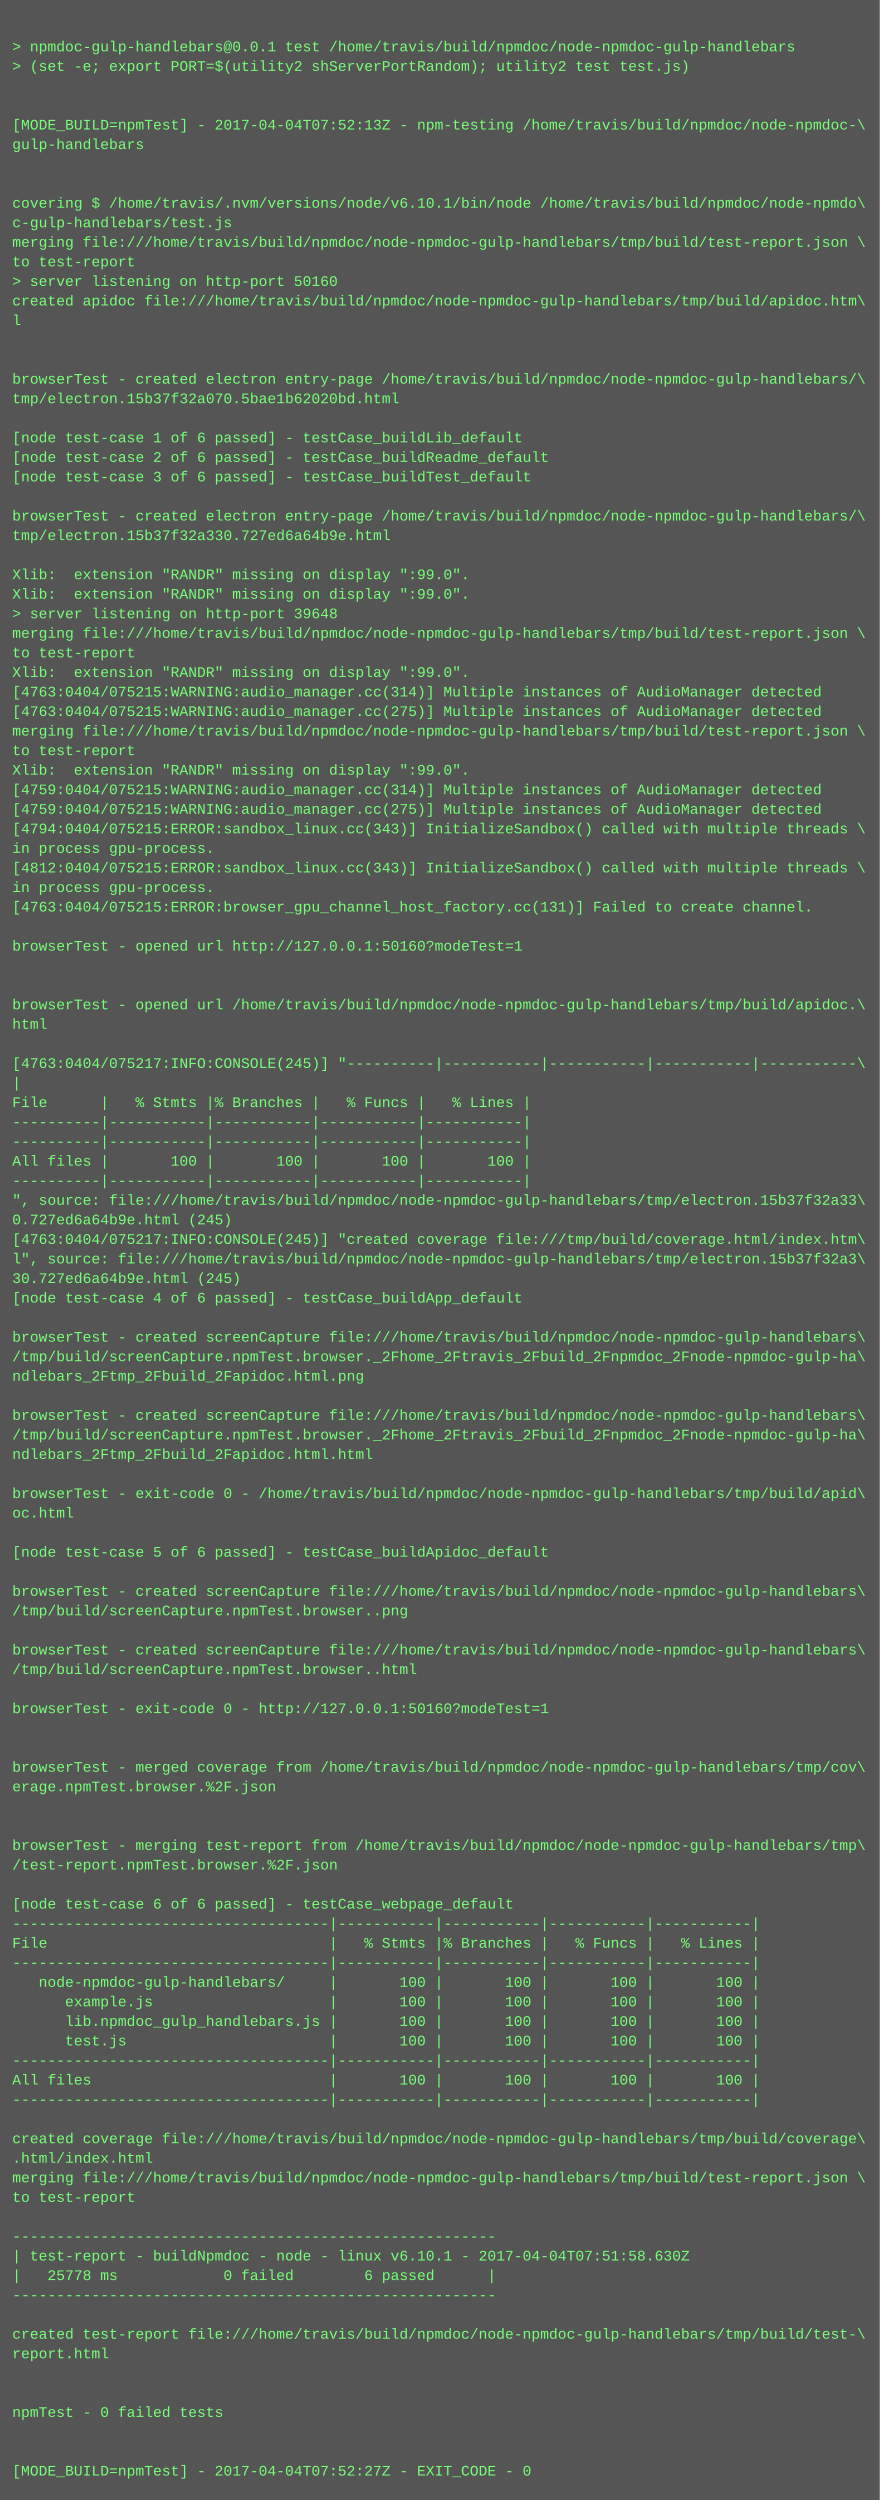
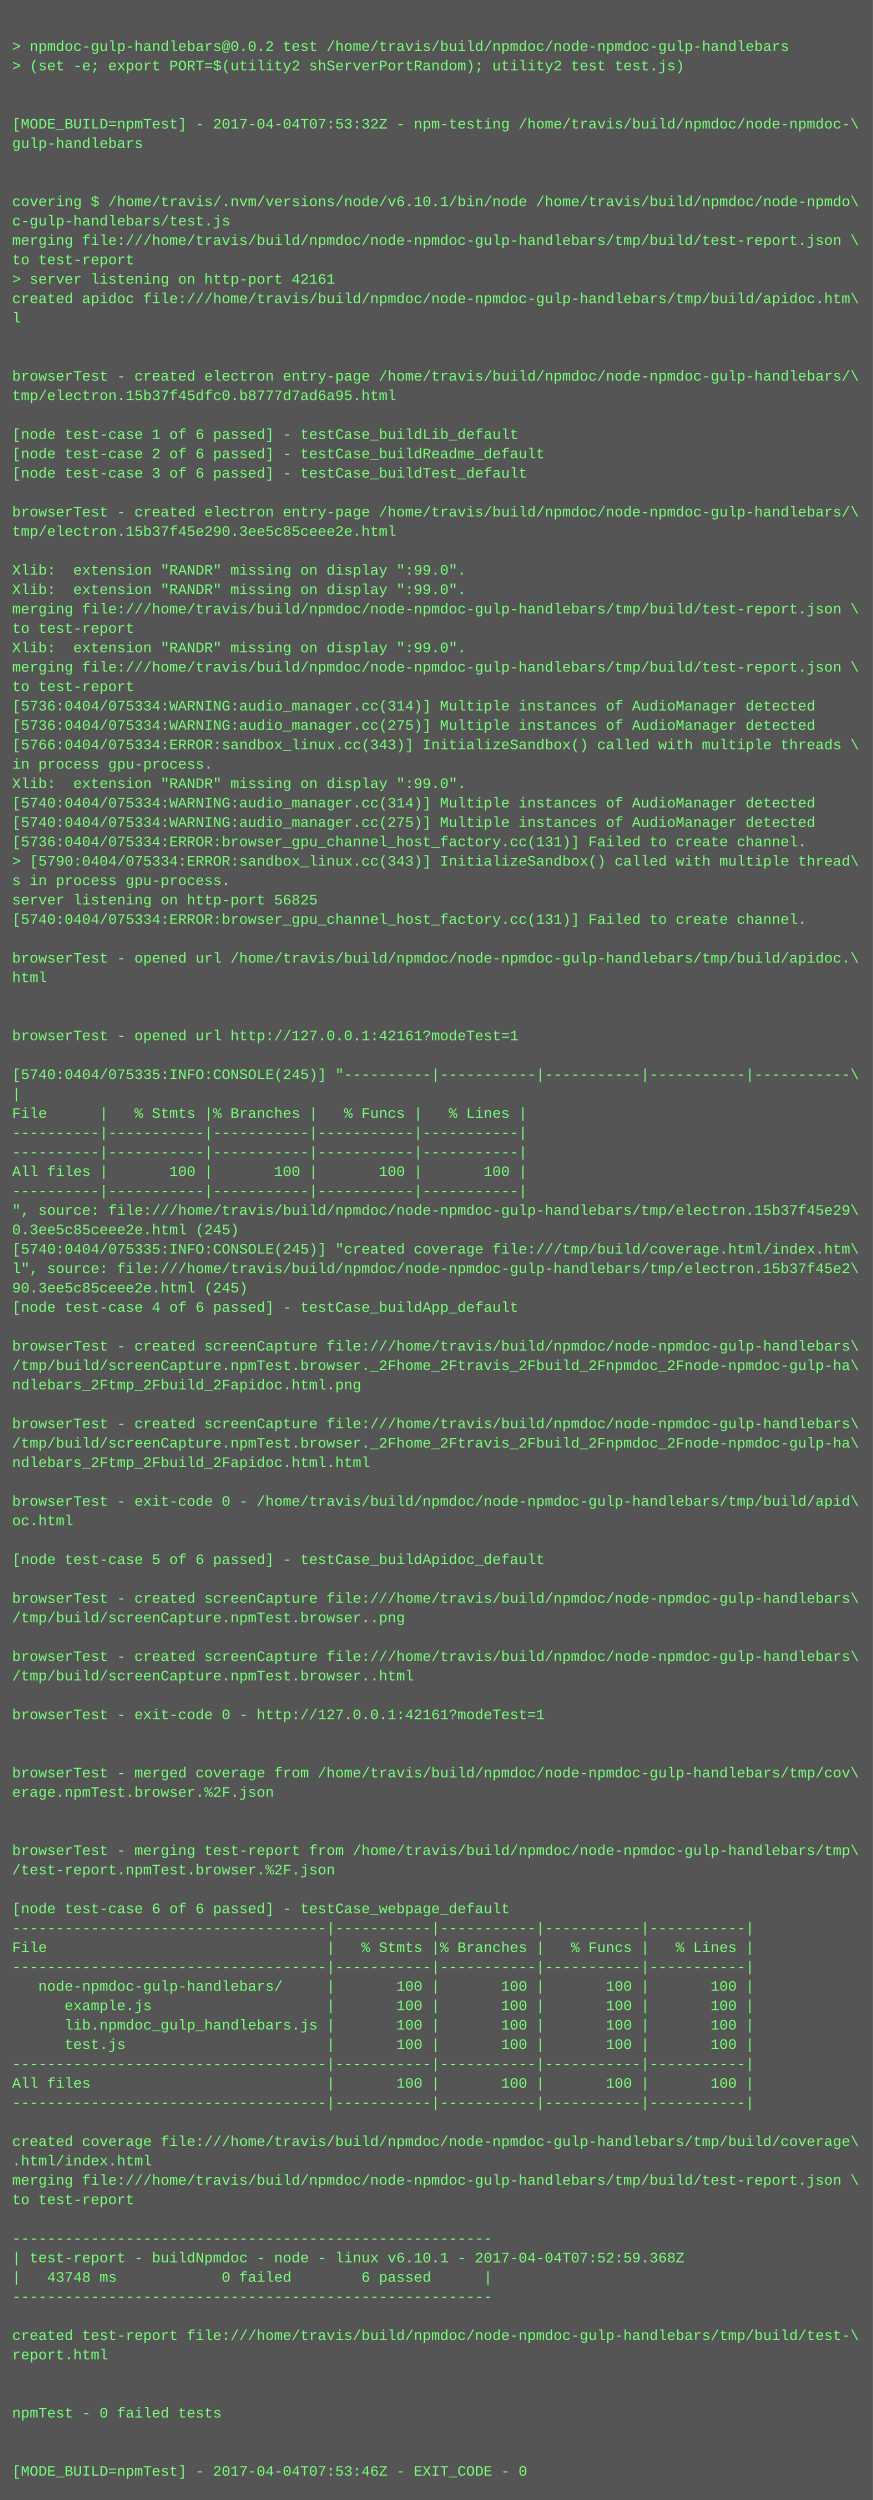
- <svg xmlns="http://www.w3.org/2000/svg" height="2046" width="720">
-   <rect height="2046" fill="#555" width="720" />
+ <svg xmlns="http://www.w3.org/2000/svg" height="2062" width="720">
+   <rect height="2062" fill="#555" width="720" />
  <text fill="#7f7" font-family="Courier New" font-size="12" xml:space="preserve">
    <tspan x="10" y="26" />
-     <tspan x="10" y="42">&gt; npmdoc-gulp-handlebars@0.0.1 test /home/travis/build/npmdoc/node-npmdoc-gulp-handlebars</tspan>
+     <tspan x="10" y="42">&gt; npmdoc-gulp-handlebars@0.0.2 test /home/travis/build/npmdoc/node-npmdoc-gulp-handlebars</tspan>
    <tspan x="10" y="58">&gt; (set -e; export PORT=$(utility2 shServerPortRandom); utility2 test test.js)</tspan>
    <tspan x="10" y="74" />
    <tspan x="10" y="90" />
-     <tspan x="10" y="106">[MODE_BUILD=npmTest] - 2017-04-04T07:52:13Z - npm-testing /home/travis/build/npmdoc/node-npmdoc-\</tspan>
+     <tspan x="10" y="106">[MODE_BUILD=npmTest] - 2017-04-04T07:53:32Z - npm-testing /home/travis/build/npmdoc/node-npmdoc-\</tspan>
    <tspan x="10" y="122">gulp-handlebars</tspan>
    <tspan x="10" y="138" />
    <tspan x="10" y="154" />
    <tspan x="10" y="170">covering $ /home/travis/.nvm/versions/node/v6.10.1/bin/node /home/travis/build/npmdoc/node-npmdo\</tspan>
    <tspan x="10" y="186">c-gulp-handlebars/test.js</tspan>
    <tspan x="10" y="202">merging file:///home/travis/build/npmdoc/node-npmdoc-gulp-handlebars/tmp/build/test-report.json \</tspan>
    <tspan x="10" y="218">to test-report</tspan>
-     <tspan x="10" y="234">&gt; server listening on http-port 50160</tspan>
+     <tspan x="10" y="234">&gt; server listening on http-port 42161</tspan>
    <tspan x="10" y="250">created apidoc file:///home/travis/build/npmdoc/node-npmdoc-gulp-handlebars/tmp/build/apidoc.htm\</tspan>
    <tspan x="10" y="266">l</tspan>
    <tspan x="10" y="282" />
    <tspan x="10" y="298" />
    <tspan x="10" y="314">browserTest - created electron entry-page /home/travis/build/npmdoc/node-npmdoc-gulp-handlebars/\</tspan>
-     <tspan x="10" y="330">tmp/electron.15b37f32a070.5bae1b62020bd.html</tspan>
+     <tspan x="10" y="330">tmp/electron.15b37f45dfc0.b8777d7ad6a95.html</tspan>
    <tspan x="10" y="346" />
    <tspan x="10" y="362">[node test-case 1 of 6 passed] - testCase_buildLib_default</tspan>
    <tspan x="10" y="378">[node test-case 2 of 6 passed] - testCase_buildReadme_default</tspan>
    <tspan x="10" y="394">[node test-case 3 of 6 passed] - testCase_buildTest_default</tspan>
    <tspan x="10" y="410" />
    <tspan x="10" y="426">browserTest - created electron entry-page /home/travis/build/npmdoc/node-npmdoc-gulp-handlebars/\</tspan>
-     <tspan x="10" y="442">tmp/electron.15b37f32a330.727ed6a64b9e.html</tspan>
+     <tspan x="10" y="442">tmp/electron.15b37f45e290.3ee5c85ceee2e.html</tspan>
    <tspan x="10" y="458" />
    <tspan x="10" y="474">Xlib:  extension "RANDR" missing on display ":99.0".</tspan>
    <tspan x="10" y="490">Xlib:  extension "RANDR" missing on display ":99.0".</tspan>
-     <tspan x="10" y="506">&gt; server listening on http-port 39648</tspan>
-     <tspan x="10" y="522">merging file:///home/travis/build/npmdoc/node-npmdoc-gulp-handlebars/tmp/build/test-report.json \</tspan>
-     <tspan x="10" y="538">to test-report</tspan>
-     <tspan x="10" y="554">Xlib:  extension "RANDR" missing on display ":99.0".</tspan>
-     <tspan x="10" y="570">[4763:0404/075215:WARNING:audio_manager.cc(314)] Multiple instances of AudioManager detected</tspan>
-     <tspan x="10" y="586">[4763:0404/075215:WARNING:audio_manager.cc(275)] Multiple instances of AudioManager detected</tspan>
-     <tspan x="10" y="602">merging file:///home/travis/build/npmdoc/node-npmdoc-gulp-handlebars/tmp/build/test-report.json \</tspan>
-     <tspan x="10" y="618">to test-report</tspan>
-     <tspan x="10" y="634">Xlib:  extension "RANDR" missing on display ":99.0".</tspan>
-     <tspan x="10" y="650">[4759:0404/075215:WARNING:audio_manager.cc(314)] Multiple instances of AudioManager detected</tspan>
-     <tspan x="10" y="666">[4759:0404/075215:WARNING:audio_manager.cc(275)] Multiple instances of AudioManager detected</tspan>
-     <tspan x="10" y="682">[4794:0404/075215:ERROR:sandbox_linux.cc(343)] InitializeSandbox() called with multiple threads \</tspan>
-     <tspan x="10" y="698">in process gpu-process. </tspan>
-     <tspan x="10" y="714">[4812:0404/075215:ERROR:sandbox_linux.cc(343)] InitializeSandbox() called with multiple threads \</tspan>
-     <tspan x="10" y="730">in process gpu-process. </tspan>
-     <tspan x="10" y="746">[4763:0404/075215:ERROR:browser_gpu_channel_host_factory.cc(131)] Failed to create channel.</tspan>
-     <tspan x="10" y="762" />
-     <tspan x="10" y="778">browserTest - opened url http://127.0.0.1:50160?modeTest=1</tspan>
-     <tspan x="10" y="794" />
-     <tspan x="10" y="810" />
-     <tspan x="10" y="826">browserTest - opened url /home/travis/build/npmdoc/node-npmdoc-gulp-handlebars/tmp/build/apidoc.\</tspan>
-     <tspan x="10" y="842">html</tspan>
-     <tspan x="10" y="858" />
-     <tspan x="10" y="874">[4763:0404/075217:INFO:CONSOLE(245)] "----------|-----------|-----------|-----------|-----------\</tspan>
-     <tspan x="10" y="890">|</tspan>
-     <tspan x="10" y="906">File      |   % Stmts |% Branches |   % Funcs |   % Lines |</tspan>
-     <tspan x="10" y="922">----------|-----------|-----------|-----------|-----------|</tspan>
+     <tspan x="10" y="506">merging file:///home/travis/build/npmdoc/node-npmdoc-gulp-handlebars/tmp/build/test-report.json \</tspan>
+     <tspan x="10" y="522">to test-report</tspan>
+     <tspan x="10" y="538">Xlib:  extension "RANDR" missing on display ":99.0".</tspan>
+     <tspan x="10" y="554">merging file:///home/travis/build/npmdoc/node-npmdoc-gulp-handlebars/tmp/build/test-report.json \</tspan>
+     <tspan x="10" y="570">to test-report</tspan>
+     <tspan x="10" y="586">[5736:0404/075334:WARNING:audio_manager.cc(314)] Multiple instances of AudioManager detected</tspan>
+     <tspan x="10" y="602">[5736:0404/075334:WARNING:audio_manager.cc(275)] Multiple instances of AudioManager detected</tspan>
+     <tspan x="10" y="618">[5766:0404/075334:ERROR:sandbox_linux.cc(343)] InitializeSandbox() called with multiple threads \</tspan>
+     <tspan x="10" y="634">in process gpu-process. </tspan>
+     <tspan x="10" y="650">Xlib:  extension "RANDR" missing on display ":99.0".</tspan>
+     <tspan x="10" y="666">[5740:0404/075334:WARNING:audio_manager.cc(314)] Multiple instances of AudioManager detected</tspan>
+     <tspan x="10" y="682">[5740:0404/075334:WARNING:audio_manager.cc(275)] Multiple instances of AudioManager detected</tspan>
+     <tspan x="10" y="698">[5736:0404/075334:ERROR:browser_gpu_channel_host_factory.cc(131)] Failed to create channel.</tspan>
+     <tspan x="10" y="714">&gt; [5790:0404/075334:ERROR:sandbox_linux.cc(343)] InitializeSandbox() called with multiple thread\</tspan>
+     <tspan x="10" y="730">s in process gpu-process. </tspan>
+     <tspan x="10" y="746">server listening on http-port 56825</tspan>
+     <tspan x="10" y="762">[5740:0404/075334:ERROR:browser_gpu_channel_host_factory.cc(131)] Failed to create channel.</tspan>
+     <tspan x="10" y="778" />
+     <tspan x="10" y="794">browserTest - opened url /home/travis/build/npmdoc/node-npmdoc-gulp-handlebars/tmp/build/apidoc.\</tspan>
+     <tspan x="10" y="810">html</tspan>
+     <tspan x="10" y="826" />
+     <tspan x="10" y="842" />
+     <tspan x="10" y="858">browserTest - opened url http://127.0.0.1:42161?modeTest=1</tspan>
+     <tspan x="10" y="874" />
+     <tspan x="10" y="890">[5740:0404/075335:INFO:CONSOLE(245)] "----------|-----------|-----------|-----------|-----------\</tspan>
+     <tspan x="10" y="906">|</tspan>
+     <tspan x="10" y="922">File      |   % Stmts |% Branches |   % Funcs |   % Lines |</tspan>
    <tspan x="10" y="938">----------|-----------|-----------|-----------|-----------|</tspan>
-     <tspan x="10" y="954">All files |       100 |       100 |       100 |       100 |</tspan>
-     <tspan x="10" y="970">----------|-----------|-----------|-----------|-----------|</tspan>
-     <tspan x="10" y="986">", source: file:///home/travis/build/npmdoc/node-npmdoc-gulp-handlebars/tmp/electron.15b37f32a33\</tspan>
-     <tspan x="10" y="1002">0.727ed6a64b9e.html (245)</tspan>
-     <tspan x="10" y="1018">[4763:0404/075217:INFO:CONSOLE(245)] "created coverage file:///tmp/build/coverage.html/index.htm\</tspan>
-     <tspan x="10" y="1034">l", source: file:///home/travis/build/npmdoc/node-npmdoc-gulp-handlebars/tmp/electron.15b37f32a3\</tspan>
-     <tspan x="10" y="1050">30.727ed6a64b9e.html (245)</tspan>
-     <tspan x="10" y="1066">[node test-case 4 of 6 passed] - testCase_buildApp_default</tspan>
-     <tspan x="10" y="1082" />
-     <tspan x="10" y="1098">browserTest - created screenCapture file:///home/travis/build/npmdoc/node-npmdoc-gulp-handlebars\</tspan>
-     <tspan x="10" y="1114">/tmp/build/screenCapture.npmTest.browser._2Fhome_2Ftravis_2Fbuild_2Fnpmdoc_2Fnode-npmdoc-gulp-ha\</tspan>
-     <tspan x="10" y="1130">ndlebars_2Ftmp_2Fbuild_2Fapidoc.html.png</tspan>
-     <tspan x="10" y="1146" />
-     <tspan x="10" y="1162">browserTest - created screenCapture file:///home/travis/build/npmdoc/node-npmdoc-gulp-handlebars\</tspan>
-     <tspan x="10" y="1178">/tmp/build/screenCapture.npmTest.browser._2Fhome_2Ftravis_2Fbuild_2Fnpmdoc_2Fnode-npmdoc-gulp-ha\</tspan>
-     <tspan x="10" y="1194">ndlebars_2Ftmp_2Fbuild_2Fapidoc.html.html</tspan>
-     <tspan x="10" y="1210" />
-     <tspan x="10" y="1226">browserTest - exit-code 0 - /home/travis/build/npmdoc/node-npmdoc-gulp-handlebars/tmp/build/apid\</tspan>
-     <tspan x="10" y="1242">oc.html</tspan>
-     <tspan x="10" y="1258" />
-     <tspan x="10" y="1274">[node test-case 5 of 6 passed] - testCase_buildApidoc_default</tspan>
-     <tspan x="10" y="1290" />
-     <tspan x="10" y="1306">browserTest - created screenCapture file:///home/travis/build/npmdoc/node-npmdoc-gulp-handlebars\</tspan>
-     <tspan x="10" y="1322">/tmp/build/screenCapture.npmTest.browser..png</tspan>
-     <tspan x="10" y="1338" />
-     <tspan x="10" y="1354">browserTest - created screenCapture file:///home/travis/build/npmdoc/node-npmdoc-gulp-handlebars\</tspan>
-     <tspan x="10" y="1370">/tmp/build/screenCapture.npmTest.browser..html</tspan>
-     <tspan x="10" y="1386" />
-     <tspan x="10" y="1402">browserTest - exit-code 0 - http://127.0.0.1:50160?modeTest=1</tspan>
-     <tspan x="10" y="1418" />
+     <tspan x="10" y="954">----------|-----------|-----------|-----------|-----------|</tspan>
+     <tspan x="10" y="970">All files |       100 |       100 |       100 |       100 |</tspan>
+     <tspan x="10" y="986">----------|-----------|-----------|-----------|-----------|</tspan>
+     <tspan x="10" y="1002">", source: file:///home/travis/build/npmdoc/node-npmdoc-gulp-handlebars/tmp/electron.15b37f45e29\</tspan>
+     <tspan x="10" y="1018">0.3ee5c85ceee2e.html (245)</tspan>
+     <tspan x="10" y="1034">[5740:0404/075335:INFO:CONSOLE(245)] "created coverage file:///tmp/build/coverage.html/index.htm\</tspan>
+     <tspan x="10" y="1050">l", source: file:///home/travis/build/npmdoc/node-npmdoc-gulp-handlebars/tmp/electron.15b37f45e2\</tspan>
+     <tspan x="10" y="1066">90.3ee5c85ceee2e.html (245)</tspan>
+     <tspan x="10" y="1082">[node test-case 4 of 6 passed] - testCase_buildApp_default</tspan>
+     <tspan x="10" y="1098" />
+     <tspan x="10" y="1114">browserTest - created screenCapture file:///home/travis/build/npmdoc/node-npmdoc-gulp-handlebars\</tspan>
+     <tspan x="10" y="1130">/tmp/build/screenCapture.npmTest.browser._2Fhome_2Ftravis_2Fbuild_2Fnpmdoc_2Fnode-npmdoc-gulp-ha\</tspan>
+     <tspan x="10" y="1146">ndlebars_2Ftmp_2Fbuild_2Fapidoc.html.png</tspan>
+     <tspan x="10" y="1162" />
+     <tspan x="10" y="1178">browserTest - created screenCapture file:///home/travis/build/npmdoc/node-npmdoc-gulp-handlebars\</tspan>
+     <tspan x="10" y="1194">/tmp/build/screenCapture.npmTest.browser._2Fhome_2Ftravis_2Fbuild_2Fnpmdoc_2Fnode-npmdoc-gulp-ha\</tspan>
+     <tspan x="10" y="1210">ndlebars_2Ftmp_2Fbuild_2Fapidoc.html.html</tspan>
+     <tspan x="10" y="1226" />
+     <tspan x="10" y="1242">browserTest - exit-code 0 - /home/travis/build/npmdoc/node-npmdoc-gulp-handlebars/tmp/build/apid\</tspan>
+     <tspan x="10" y="1258">oc.html</tspan>
+     <tspan x="10" y="1274" />
+     <tspan x="10" y="1290">[node test-case 5 of 6 passed] - testCase_buildApidoc_default</tspan>
+     <tspan x="10" y="1306" />
+     <tspan x="10" y="1322">browserTest - created screenCapture file:///home/travis/build/npmdoc/node-npmdoc-gulp-handlebars\</tspan>
+     <tspan x="10" y="1338">/tmp/build/screenCapture.npmTest.browser..png</tspan>
+     <tspan x="10" y="1354" />
+     <tspan x="10" y="1370">browserTest - created screenCapture file:///home/travis/build/npmdoc/node-npmdoc-gulp-handlebars\</tspan>
+     <tspan x="10" y="1386">/tmp/build/screenCapture.npmTest.browser..html</tspan>
+     <tspan x="10" y="1402" />
+     <tspan x="10" y="1418">browserTest - exit-code 0 - http://127.0.0.1:42161?modeTest=1</tspan>
    <tspan x="10" y="1434" />
-     <tspan x="10" y="1450">browserTest - merged coverage from /home/travis/build/npmdoc/node-npmdoc-gulp-handlebars/tmp/cov\</tspan>
-     <tspan x="10" y="1466">erage.npmTest.browser.%2F.json</tspan>
-     <tspan x="10" y="1482" />
+     <tspan x="10" y="1450" />
+     <tspan x="10" y="1466">browserTest - merged coverage from /home/travis/build/npmdoc/node-npmdoc-gulp-handlebars/tmp/cov\</tspan>
+     <tspan x="10" y="1482">erage.npmTest.browser.%2F.json</tspan>
    <tspan x="10" y="1498" />
-     <tspan x="10" y="1514">browserTest - merging test-report from /home/travis/build/npmdoc/node-npmdoc-gulp-handlebars/tmp\</tspan>
-     <tspan x="10" y="1530">/test-report.npmTest.browser.%2F.json</tspan>
-     <tspan x="10" y="1546" />
-     <tspan x="10" y="1562">[node test-case 6 of 6 passed] - testCase_webpage_default</tspan>
-     <tspan x="10" y="1578">------------------------------------|-----------|-----------|-----------|-----------|</tspan>
-     <tspan x="10" y="1594">File                                |   % Stmts |% Branches |   % Funcs |   % Lines |</tspan>
-     <tspan x="10" y="1610">------------------------------------|-----------|-----------|-----------|-----------|</tspan>
-     <tspan x="10" y="1626">   node-npmdoc-gulp-handlebars/     |       100 |       100 |       100 |       100 |</tspan>
-     <tspan x="10" y="1642">      example.js                    |       100 |       100 |       100 |       100 |</tspan>
-     <tspan x="10" y="1658">      lib.npmdoc_gulp_handlebars.js |       100 |       100 |       100 |       100 |</tspan>
-     <tspan x="10" y="1674">      test.js                       |       100 |       100 |       100 |       100 |</tspan>
-     <tspan x="10" y="1690">------------------------------------|-----------|-----------|-----------|-----------|</tspan>
-     <tspan x="10" y="1706">All files                           |       100 |       100 |       100 |       100 |</tspan>
-     <tspan x="10" y="1722">------------------------------------|-----------|-----------|-----------|-----------|</tspan>
-     <tspan x="10" y="1738" />
-     <tspan x="10" y="1754">created coverage file:///home/travis/build/npmdoc/node-npmdoc-gulp-handlebars/tmp/build/coverage\</tspan>
-     <tspan x="10" y="1770">.html/index.html</tspan>
-     <tspan x="10" y="1786">merging file:///home/travis/build/npmdoc/node-npmdoc-gulp-handlebars/tmp/build/test-report.json \</tspan>
-     <tspan x="10" y="1802">to test-report</tspan>
-     <tspan x="10" y="1818" />
-     <tspan x="10" y="1834">-------------------------------------------------------</tspan>
-     <tspan x="10" y="1850">| test-report - buildNpmdoc - node - linux v6.10.1 - 2017-04-04T07:51:58.630Z</tspan>
-     <tspan x="10" y="1866">|   25778 ms            0 failed        6 passed      |</tspan>
-     <tspan x="10" y="1882">-------------------------------------------------------</tspan>
-     <tspan x="10" y="1898" />
-     <tspan x="10" y="1914">created test-report file:///home/travis/build/npmdoc/node-npmdoc-gulp-handlebars/tmp/build/test-\</tspan>
-     <tspan x="10" y="1930">report.html</tspan>
-     <tspan x="10" y="1946" />
+     <tspan x="10" y="1514" />
+     <tspan x="10" y="1530">browserTest - merging test-report from /home/travis/build/npmdoc/node-npmdoc-gulp-handlebars/tmp\</tspan>
+     <tspan x="10" y="1546">/test-report.npmTest.browser.%2F.json</tspan>
+     <tspan x="10" y="1562" />
+     <tspan x="10" y="1578">[node test-case 6 of 6 passed] - testCase_webpage_default</tspan>
+     <tspan x="10" y="1594">------------------------------------|-----------|-----------|-----------|-----------|</tspan>
+     <tspan x="10" y="1610">File                                |   % Stmts |% Branches |   % Funcs |   % Lines |</tspan>
+     <tspan x="10" y="1626">------------------------------------|-----------|-----------|-----------|-----------|</tspan>
+     <tspan x="10" y="1642">   node-npmdoc-gulp-handlebars/     |       100 |       100 |       100 |       100 |</tspan>
+     <tspan x="10" y="1658">      example.js                    |       100 |       100 |       100 |       100 |</tspan>
+     <tspan x="10" y="1674">      lib.npmdoc_gulp_handlebars.js |       100 |       100 |       100 |       100 |</tspan>
+     <tspan x="10" y="1690">      test.js                       |       100 |       100 |       100 |       100 |</tspan>
+     <tspan x="10" y="1706">------------------------------------|-----------|-----------|-----------|-----------|</tspan>
+     <tspan x="10" y="1722">All files                           |       100 |       100 |       100 |       100 |</tspan>
+     <tspan x="10" y="1738">------------------------------------|-----------|-----------|-----------|-----------|</tspan>
+     <tspan x="10" y="1754" />
+     <tspan x="10" y="1770">created coverage file:///home/travis/build/npmdoc/node-npmdoc-gulp-handlebars/tmp/build/coverage\</tspan>
+     <tspan x="10" y="1786">.html/index.html</tspan>
+     <tspan x="10" y="1802">merging file:///home/travis/build/npmdoc/node-npmdoc-gulp-handlebars/tmp/build/test-report.json \</tspan>
+     <tspan x="10" y="1818">to test-report</tspan>
+     <tspan x="10" y="1834" />
+     <tspan x="10" y="1850">-------------------------------------------------------</tspan>
+     <tspan x="10" y="1866">| test-report - buildNpmdoc - node - linux v6.10.1 - 2017-04-04T07:52:59.368Z</tspan>
+     <tspan x="10" y="1882">|   43748 ms            0 failed        6 passed      |</tspan>
+     <tspan x="10" y="1898">-------------------------------------------------------</tspan>
+     <tspan x="10" y="1914" />
+     <tspan x="10" y="1930">created test-report file:///home/travis/build/npmdoc/node-npmdoc-gulp-handlebars/tmp/build/test-\</tspan>
+     <tspan x="10" y="1946">report.html</tspan>
    <tspan x="10" y="1962" />
-     <tspan x="10" y="1978">npmTest - 0 failed tests</tspan>
-     <tspan x="10" y="1994" />
+     <tspan x="10" y="1978" />
+     <tspan x="10" y="1994">npmTest - 0 failed tests</tspan>
    <tspan x="10" y="2010" />
-     <tspan x="10" y="2026">[MODE_BUILD=npmTest] - 2017-04-04T07:52:27Z - EXIT_CODE - 0</tspan>
+     <tspan x="10" y="2026" />
+     <tspan x="10" y="2042">[MODE_BUILD=npmTest] - 2017-04-04T07:53:46Z - EXIT_CODE - 0</tspan>
  </text>
</svg>
